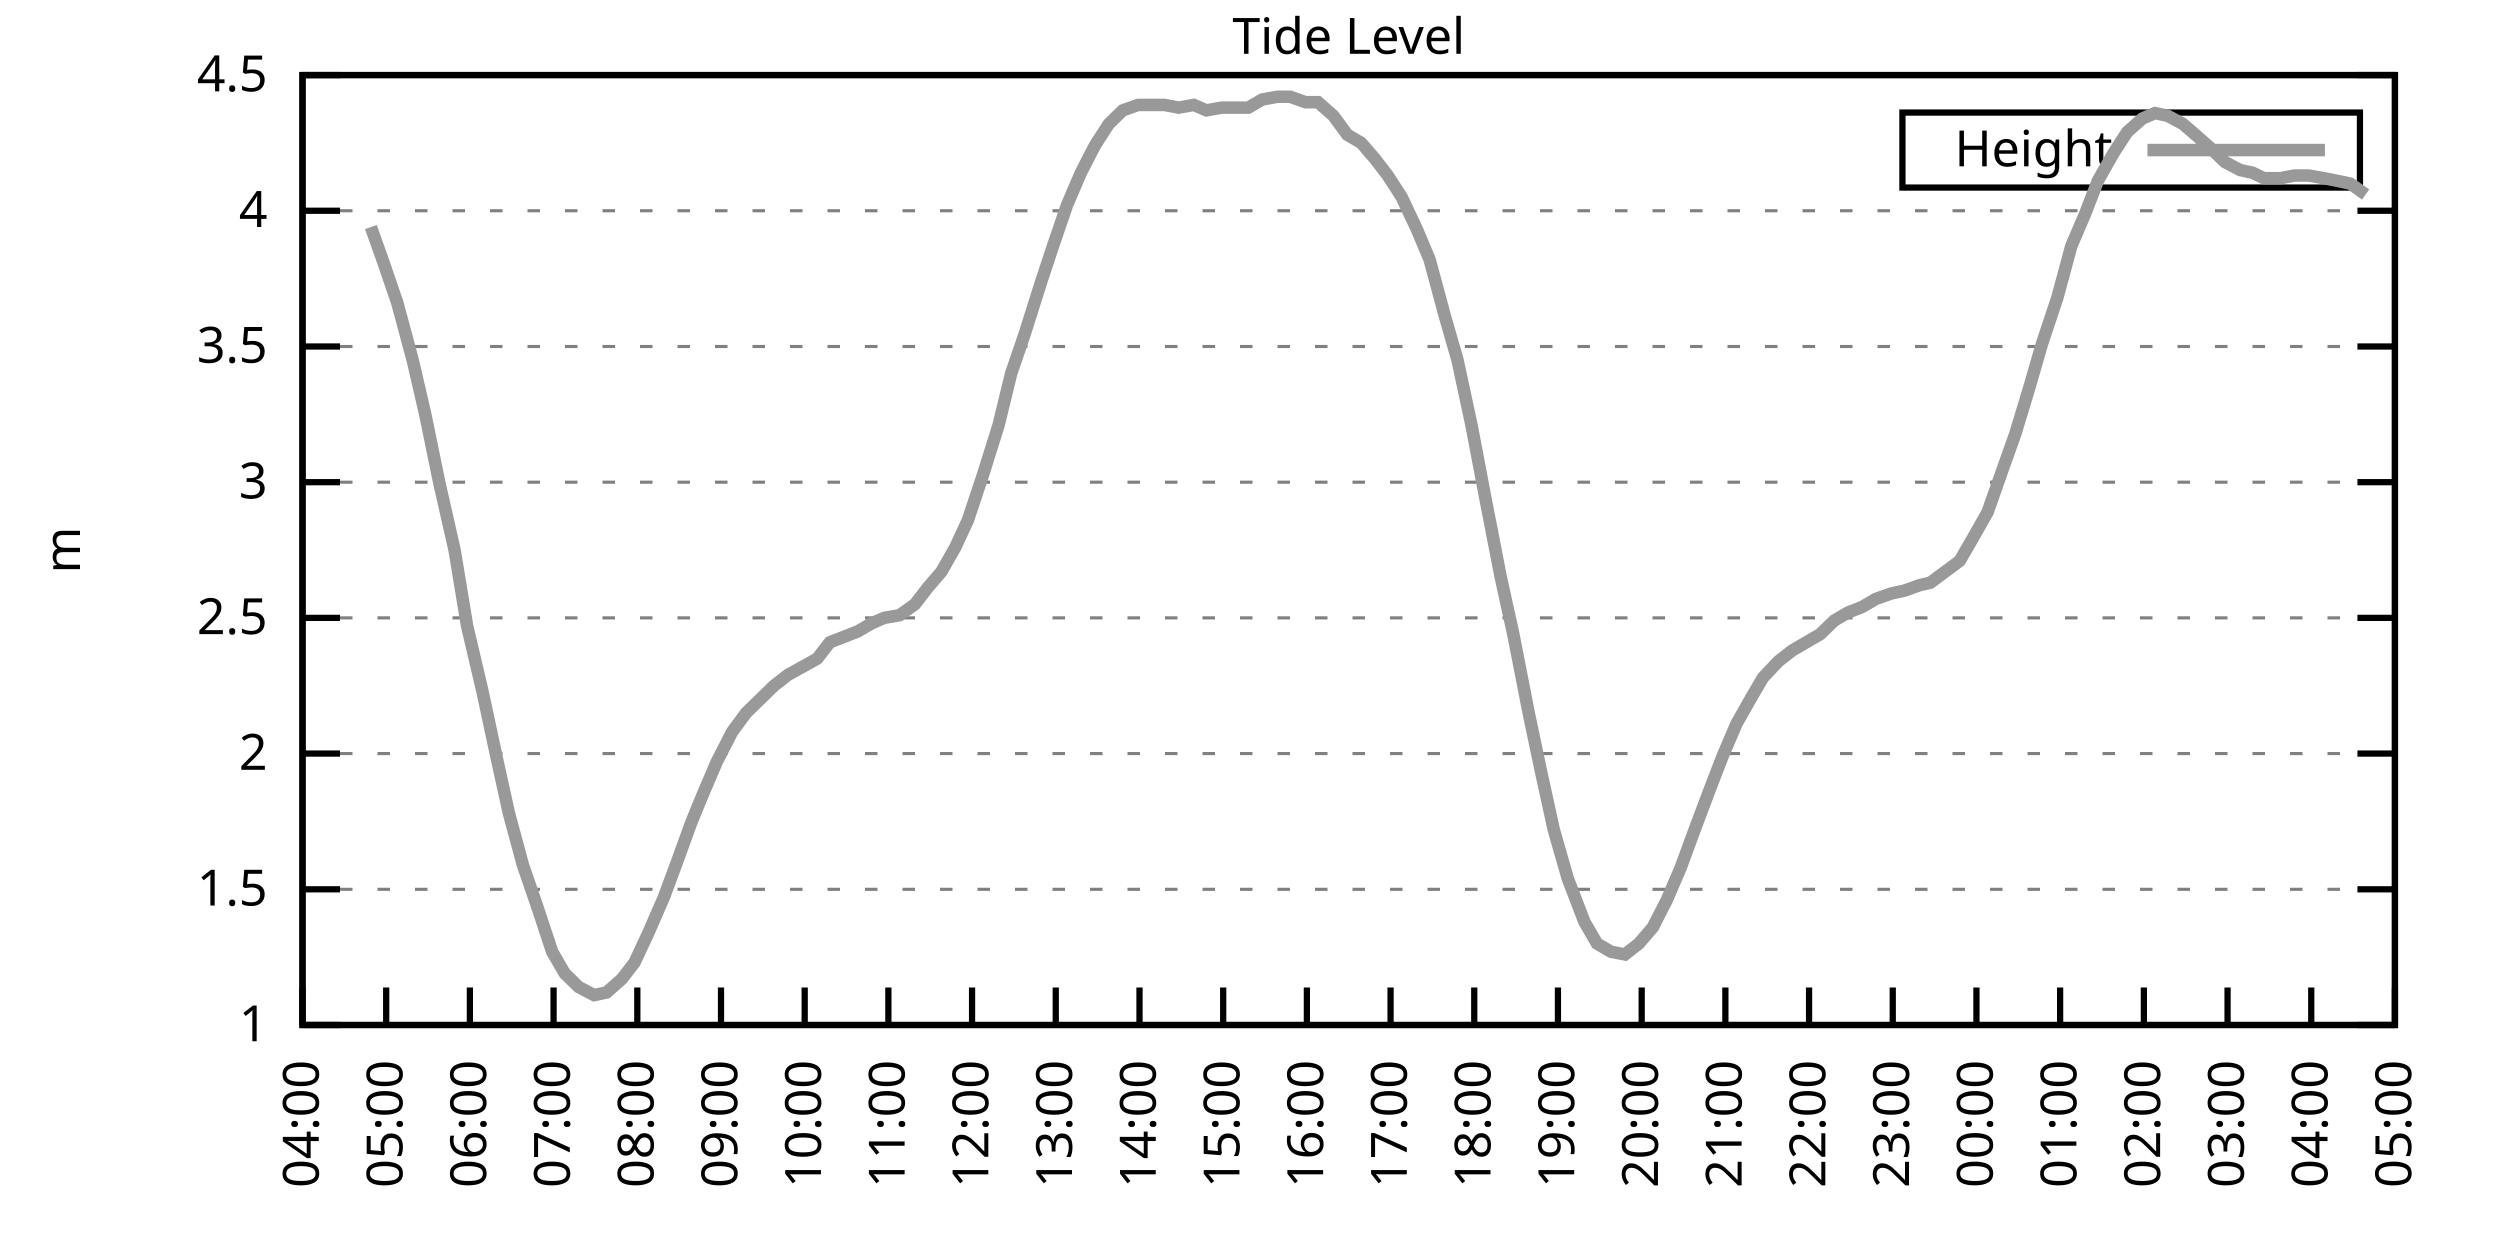
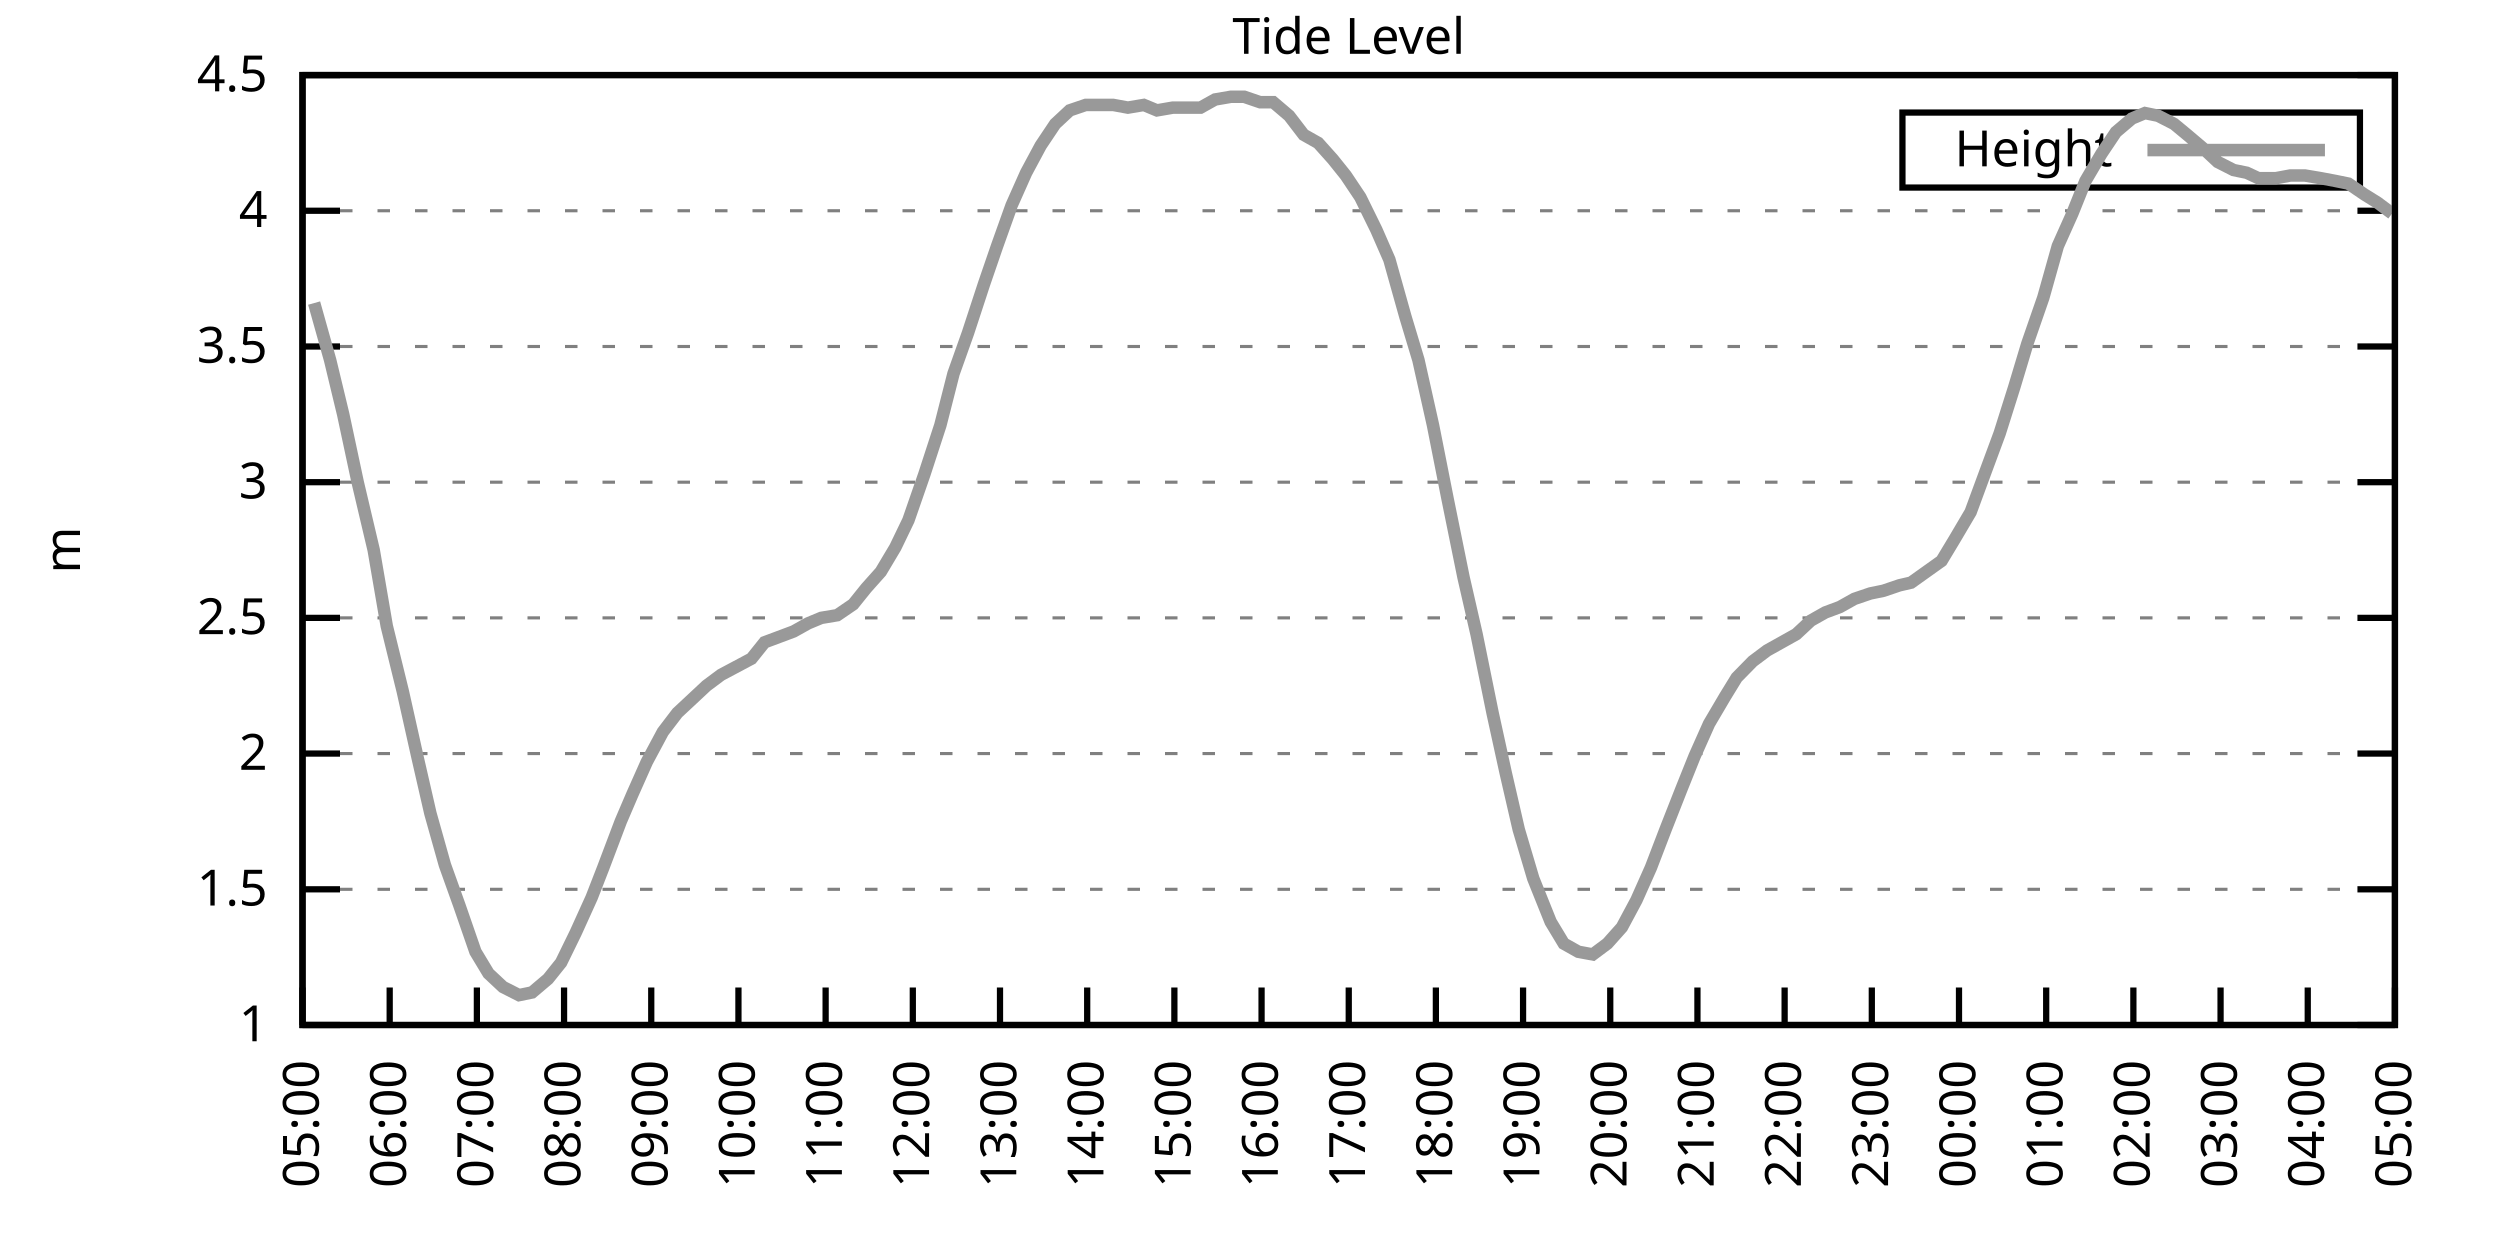
<svg xmlns="http://www.w3.org/2000/svg" xmlns:xlink="http://www.w3.org/1999/xlink" width="400" height="200" viewBox="0 0 400 200">
  <g id="gnuplot_canvas">
    <rect x="0" y="0" width="400" height="200" fill="none" />
    <defs>
      <circle id="gpDot" r="0.5" stroke-width="0.5" stroke="currentColor" />
      <path id="gpPt0" stroke-width="0.333" stroke="currentColor" d="M-1,0 h2 M0,-1 v2" />
      <path id="gpPt1" stroke-width="0.333" stroke="currentColor" d="M-1,-1 L1,1 M1,-1 L-1,1" />
      <path id="gpPt2" stroke-width="0.333" stroke="currentColor" d="M-1,0 L1,0 M0,-1 L0,1 M-1,-1 L1,1 M-1,1 L1,-1" />
      <rect id="gpPt3" stroke-width="0.333" stroke="currentColor" x="-1" y="-1" width="2" height="2" />
      <rect id="gpPt4" stroke-width="0.333" stroke="currentColor" fill="currentColor" x="-1" y="-1" width="2" height="2" />
      <circle id="gpPt5" stroke-width="0.333" stroke="currentColor" cx="0" cy="0" r="1" />
      <use xlink:href="#gpPt5" id="gpPt6" fill="currentColor" stroke="none" />
      <path id="gpPt7" stroke-width="0.333" stroke="currentColor" d="M0,-1.33 L-1.33,0.67 L1.33,0.67 z" />
      <use xlink:href="#gpPt7" id="gpPt8" fill="currentColor" stroke="none" />
      <use xlink:href="#gpPt7" id="gpPt9" stroke="currentColor" transform="rotate(180)" />
      <use xlink:href="#gpPt9" id="gpPt10" fill="currentColor" stroke="none" />
      <use xlink:href="#gpPt3" id="gpPt11" stroke="currentColor" transform="rotate(45)" />
      <use xlink:href="#gpPt11" id="gpPt12" fill="currentColor" stroke="none" />
      <path id="gpPt13" stroke-width="0.333" stroke="currentColor" d="M0,1.330 L1.265,0.411 L0.782,-1.067 L-0.782,-1.076 L-1.265,0.411 z" />
      <use xlink:href="#gpPt13" id="gpPt14" fill="currentColor" stroke="none" />
      <filter id="textbox" filterUnits="objectBoundingBox" x="0" y="0" height="1" width="1">
        <feFlood flood-color="white" flood-opacity="1" result="bgnd" />
        <feComposite in="SourceGraphic" in2="bgnd" operator="atop" />
      </filter>
      <filter id="greybox" filterUnits="objectBoundingBox" x="0" y="0" height="1" width="1">
        <feFlood flood-color="lightgrey" flood-opacity="1" result="grey" />
        <feComposite in="SourceGraphic" in2="grey" operator="atop" />
      </filter>
    </defs>
    <g fill="none" color="white" stroke="currentColor" stroke-width="1.00" stroke-linecap="butt" stroke-linejoin="miter">
</g>
    <g fill="none" color="black" stroke="currentColor" stroke-width="1.00" stroke-linecap="butt" stroke-linejoin="miter">
      <g stroke="none" shape-rendering="crispEdges">
        <polygon fill="rgb(255, 255, 255)" points="48.40,164.00 383.18,164.00 383.18,12.02 48.40,12.02 " />
      </g>
    </g>
    <g fill="none" color="black" stroke="currentColor" stroke-width="1.00" stroke-linecap="butt" stroke-linejoin="miter">
</g>
    <g fill="none" color="black" stroke="black" stroke-width="0.50" stroke-linecap="butt" stroke-linejoin="miter">
</g>
    <g fill="none" color="gray" stroke="currentColor" stroke-width="0.50" stroke-linecap="butt" stroke-linejoin="miter">
      <path stroke="gray" stroke-dasharray="2,4" class="gridline" d="M48.40,164.00 L383.19,164.00  " />
    </g>
    <g fill="none" color="gray" stroke="gray" stroke-width="1.00" stroke-linecap="butt" stroke-linejoin="miter">
</g>
    <g fill="none" color="black" stroke="currentColor" stroke-width="1.00" stroke-linecap="butt" stroke-linejoin="miter">
      <path stroke="black" d="M48.40,164.00 L54.40,164.00 M383.19,164.00 L377.19,164.00  " />
      <g transform="translate(42.80,166.60)" stroke="none" fill="black" font-family="Sans" font-size="8.00" text-anchor="end">
        <text>
          <tspan font-family="Sans"> 1</tspan>
        </text>
      </g>
    </g>
    <g fill="none" color="black" stroke="currentColor" stroke-width="1.00" stroke-linecap="butt" stroke-linejoin="miter">
</g>
    <g fill="none" color="black" stroke="black" stroke-width="0.50" stroke-linecap="butt" stroke-linejoin="miter">
</g>
    <g fill="none" color="gray" stroke="currentColor" stroke-width="0.50" stroke-linecap="butt" stroke-linejoin="miter">
      <path stroke="gray" stroke-dasharray="2,4" class="gridline" d="M48.40,142.29 L383.19,142.29  " />
    </g>
    <g fill="none" color="gray" stroke="gray" stroke-width="1.00" stroke-linecap="butt" stroke-linejoin="miter">
</g>
    <g fill="none" color="black" stroke="currentColor" stroke-width="1.00" stroke-linecap="butt" stroke-linejoin="miter">
      <path stroke="black" d="M48.40,142.29 L54.40,142.29 M383.19,142.29 L377.19,142.29  " />
      <g transform="translate(42.80,144.89)" stroke="none" fill="black" font-family="Sans" font-size="8.00" text-anchor="end">
        <text>
          <tspan font-family="Sans"> 1.5</tspan>
        </text>
      </g>
    </g>
    <g fill="none" color="black" stroke="currentColor" stroke-width="1.00" stroke-linecap="butt" stroke-linejoin="miter">
</g>
    <g fill="none" color="black" stroke="black" stroke-width="0.50" stroke-linecap="butt" stroke-linejoin="miter">
</g>
    <g fill="none" color="gray" stroke="currentColor" stroke-width="0.50" stroke-linecap="butt" stroke-linejoin="miter">
      <path stroke="gray" stroke-dasharray="2,4" class="gridline" d="M48.40,120.57 L383.19,120.57  " />
    </g>
    <g fill="none" color="gray" stroke="gray" stroke-width="1.00" stroke-linecap="butt" stroke-linejoin="miter">
</g>
    <g fill="none" color="black" stroke="currentColor" stroke-width="1.00" stroke-linecap="butt" stroke-linejoin="miter">
      <path stroke="black" d="M48.40,120.57 L54.40,120.57 M383.19,120.57 L377.19,120.57  " />
      <g transform="translate(42.80,123.17)" stroke="none" fill="black" font-family="Sans" font-size="8.00" text-anchor="end">
        <text>
          <tspan font-family="Sans"> 2</tspan>
        </text>
      </g>
    </g>
    <g fill="none" color="black" stroke="currentColor" stroke-width="1.00" stroke-linecap="butt" stroke-linejoin="miter">
</g>
    <g fill="none" color="black" stroke="black" stroke-width="0.50" stroke-linecap="butt" stroke-linejoin="miter">
</g>
    <g fill="none" color="gray" stroke="currentColor" stroke-width="0.50" stroke-linecap="butt" stroke-linejoin="miter">
      <path stroke="gray" stroke-dasharray="2,4" class="gridline" d="M48.40,98.86 L383.19,98.86  " />
    </g>
    <g fill="none" color="gray" stroke="gray" stroke-width="1.00" stroke-linecap="butt" stroke-linejoin="miter">
</g>
    <g fill="none" color="black" stroke="currentColor" stroke-width="1.00" stroke-linecap="butt" stroke-linejoin="miter">
      <path stroke="black" d="M48.40,98.86 L54.40,98.86 M383.19,98.86 L377.19,98.86  " />
      <g transform="translate(42.80,101.46)" stroke="none" fill="black" font-family="Sans" font-size="8.00" text-anchor="end">
        <text>
          <tspan font-family="Sans"> 2.5</tspan>
        </text>
      </g>
    </g>
    <g fill="none" color="black" stroke="currentColor" stroke-width="1.00" stroke-linecap="butt" stroke-linejoin="miter">
</g>
    <g fill="none" color="black" stroke="black" stroke-width="0.50" stroke-linecap="butt" stroke-linejoin="miter">
</g>
    <g fill="none" color="gray" stroke="currentColor" stroke-width="0.50" stroke-linecap="butt" stroke-linejoin="miter">
      <path stroke="gray" stroke-dasharray="2,4" class="gridline" d="M48.40,77.15 L383.19,77.15  " />
    </g>
    <g fill="none" color="gray" stroke="gray" stroke-width="1.00" stroke-linecap="butt" stroke-linejoin="miter">
</g>
    <g fill="none" color="black" stroke="currentColor" stroke-width="1.00" stroke-linecap="butt" stroke-linejoin="miter">
      <path stroke="black" d="M48.40,77.15 L54.40,77.15 M383.19,77.15 L377.19,77.15  " />
      <g transform="translate(42.80,79.75)" stroke="none" fill="black" font-family="Sans" font-size="8.00" text-anchor="end">
        <text>
          <tspan font-family="Sans"> 3</tspan>
        </text>
      </g>
    </g>
    <g fill="none" color="black" stroke="currentColor" stroke-width="1.00" stroke-linecap="butt" stroke-linejoin="miter">
</g>
    <g fill="none" color="black" stroke="black" stroke-width="0.50" stroke-linecap="butt" stroke-linejoin="miter">
</g>
    <g fill="none" color="gray" stroke="currentColor" stroke-width="0.50" stroke-linecap="butt" stroke-linejoin="miter">
      <path stroke="gray" stroke-dasharray="2,4" class="gridline" d="M48.40,55.44 L383.19,55.44  " />
    </g>
    <g fill="none" color="gray" stroke="gray" stroke-width="1.00" stroke-linecap="butt" stroke-linejoin="miter">
</g>
    <g fill="none" color="black" stroke="currentColor" stroke-width="1.00" stroke-linecap="butt" stroke-linejoin="miter">
      <path stroke="black" d="M48.40,55.44 L54.40,55.44 M383.19,55.44 L377.19,55.44  " />
      <g transform="translate(42.80,58.04)" stroke="none" fill="black" font-family="Sans" font-size="8.00" text-anchor="end">
        <text>
          <tspan font-family="Sans"> 3.5</tspan>
        </text>
      </g>
    </g>
    <g fill="none" color="black" stroke="currentColor" stroke-width="1.00" stroke-linecap="butt" stroke-linejoin="miter">
</g>
    <g fill="none" color="black" stroke="black" stroke-width="0.50" stroke-linecap="butt" stroke-linejoin="miter">
</g>
    <g fill="none" color="gray" stroke="currentColor" stroke-width="0.50" stroke-linecap="butt" stroke-linejoin="miter">
      <path stroke="gray" stroke-dasharray="2,4" class="gridline" d="M48.40,33.72 L383.19,33.72  " />
    </g>
    <g fill="none" color="gray" stroke="gray" stroke-width="1.00" stroke-linecap="butt" stroke-linejoin="miter">
</g>
    <g fill="none" color="black" stroke="currentColor" stroke-width="1.00" stroke-linecap="butt" stroke-linejoin="miter">
      <path stroke="black" d="M48.40,33.72 L54.40,33.72 M383.19,33.72 L377.19,33.72  " />
      <g transform="translate(42.80,36.32)" stroke="none" fill="black" font-family="Sans" font-size="8.00" text-anchor="end">
        <text>
          <tspan font-family="Sans"> 4</tspan>
        </text>
      </g>
    </g>
    <g fill="none" color="black" stroke="currentColor" stroke-width="1.00" stroke-linecap="butt" stroke-linejoin="miter">
</g>
    <g fill="none" color="black" stroke="black" stroke-width="0.50" stroke-linecap="butt" stroke-linejoin="miter">
</g>
    <g fill="none" color="gray" stroke="currentColor" stroke-width="0.50" stroke-linecap="butt" stroke-linejoin="miter">
      <path stroke="gray" stroke-dasharray="2,4" class="gridline" d="M48.40,12.01 L383.19,12.01  " />
    </g>
    <g fill="none" color="gray" stroke="gray" stroke-width="1.00" stroke-linecap="butt" stroke-linejoin="miter">
</g>
    <g fill="none" color="black" stroke="currentColor" stroke-width="1.00" stroke-linecap="butt" stroke-linejoin="miter">
      <path stroke="black" d="M48.40,12.01 L54.40,12.01 M383.19,12.01 L377.19,12.01  " />
      <g transform="translate(42.80,14.61)" stroke="none" fill="black" font-family="Sans" font-size="8.00" text-anchor="end">
        <text>
          <tspan font-family="Sans"> 4.5</tspan>
        </text>
      </g>
    </g>
    <g fill="none" color="black" stroke="currentColor" stroke-width="1.00" stroke-linecap="butt" stroke-linejoin="miter">
      <path stroke="black" d="M48.40,164.00 L48.40,158.00  " />
      <g transform="translate(51.00,169.60) rotate(270.00)" stroke="none" fill="black" font-family="Sans" font-size="8.00" text-anchor="end">
        <text>
-           <tspan font-family="Sans">04:00</tspan>
-         </text>
-       </g>
-     </g>
-     <g fill="none" color="black" stroke="currentColor" stroke-width="1.00" stroke-linecap="butt" stroke-linejoin="miter">
-       <path stroke="black" d="M61.79,164.00 L61.79,158.00  " />
-       <g transform="translate(64.39,169.60) rotate(270.00)" stroke="none" fill="black" font-family="Sans" font-size="8.00" text-anchor="end">
-         <text>
          <tspan font-family="Sans">05:00</tspan>
        </text>
      </g>
    </g>
    <g fill="none" color="black" stroke="currentColor" stroke-width="1.00" stroke-linecap="butt" stroke-linejoin="miter">
-       <path stroke="black" d="M75.18,164.00 L75.18,158.00  " />
-       <g transform="translate(77.78,169.60) rotate(270.00)" stroke="none" fill="black" font-family="Sans" font-size="8.00" text-anchor="end">
+       <path stroke="black" d="M62.35,164.00 L62.35,158.00  " />
+       <g transform="translate(64.95,169.60) rotate(270.00)" stroke="none" fill="black" font-family="Sans" font-size="8.00" text-anchor="end">
        <text>
          <tspan font-family="Sans">06:00</tspan>
        </text>
      </g>
    </g>
    <g fill="none" color="black" stroke="currentColor" stroke-width="1.00" stroke-linecap="butt" stroke-linejoin="miter">
-       <path stroke="black" d="M88.57,164.00 L88.57,158.00  " />
-       <g transform="translate(91.17,169.60) rotate(270.00)" stroke="none" fill="black" font-family="Sans" font-size="8.00" text-anchor="end">
+       <path stroke="black" d="M76.30,164.00 L76.30,158.00  " />
+       <g transform="translate(78.90,169.60) rotate(270.00)" stroke="none" fill="black" font-family="Sans" font-size="8.00" text-anchor="end">
        <text>
          <tspan font-family="Sans">07:00</tspan>
        </text>
      </g>
    </g>
    <g fill="none" color="black" stroke="currentColor" stroke-width="1.00" stroke-linecap="butt" stroke-linejoin="miter">
-       <path stroke="black" d="M101.97,164.00 L101.97,158.00  " />
-       <g transform="translate(104.57,169.60) rotate(270.00)" stroke="none" fill="black" font-family="Sans" font-size="8.00" text-anchor="end">
+       <path stroke="black" d="M90.25,164.00 L90.25,158.00  " />
+       <g transform="translate(92.85,169.60) rotate(270.00)" stroke="none" fill="black" font-family="Sans" font-size="8.00" text-anchor="end">
        <text>
          <tspan font-family="Sans">08:00</tspan>
        </text>
      </g>
    </g>
    <g fill="none" color="black" stroke="currentColor" stroke-width="1.00" stroke-linecap="butt" stroke-linejoin="miter">
-       <path stroke="black" d="M115.36,164.00 L115.36,158.00  " />
-       <g transform="translate(117.96,169.60) rotate(270.00)" stroke="none" fill="black" font-family="Sans" font-size="8.00" text-anchor="end">
+       <path stroke="black" d="M104.20,164.00 L104.20,158.00  " />
+       <g transform="translate(106.80,169.60) rotate(270.00)" stroke="none" fill="black" font-family="Sans" font-size="8.00" text-anchor="end">
        <text>
          <tspan font-family="Sans">09:00</tspan>
        </text>
      </g>
    </g>
    <g fill="none" color="black" stroke="currentColor" stroke-width="1.00" stroke-linecap="butt" stroke-linejoin="miter">
-       <path stroke="black" d="M128.75,164.00 L128.75,158.00  " />
-       <g transform="translate(131.35,169.60) rotate(270.00)" stroke="none" fill="black" font-family="Sans" font-size="8.00" text-anchor="end">
+       <path stroke="black" d="M118.15,164.00 L118.15,158.00  " />
+       <g transform="translate(120.75,169.60) rotate(270.00)" stroke="none" fill="black" font-family="Sans" font-size="8.00" text-anchor="end">
        <text>
          <tspan font-family="Sans">10:00</tspan>
        </text>
      </g>
    </g>
    <g fill="none" color="black" stroke="currentColor" stroke-width="1.00" stroke-linecap="butt" stroke-linejoin="miter">
-       <path stroke="black" d="M142.14,164.00 L142.14,158.00  " />
-       <g transform="translate(144.74,169.60) rotate(270.00)" stroke="none" fill="black" font-family="Sans" font-size="8.00" text-anchor="end">
+       <path stroke="black" d="M132.10,164.00 L132.10,158.00  " />
+       <g transform="translate(134.70,169.60) rotate(270.00)" stroke="none" fill="black" font-family="Sans" font-size="8.00" text-anchor="end">
        <text>
          <tspan font-family="Sans">11:00</tspan>
        </text>
      </g>
    </g>
    <g fill="none" color="black" stroke="currentColor" stroke-width="1.00" stroke-linecap="butt" stroke-linejoin="miter">
-       <path stroke="black" d="M155.53,164.00 L155.53,158.00  " />
-       <g transform="translate(158.13,169.60) rotate(270.00)" stroke="none" fill="black" font-family="Sans" font-size="8.00" text-anchor="end">
+       <path stroke="black" d="M146.05,164.00 L146.05,158.00  " />
+       <g transform="translate(148.65,169.60) rotate(270.00)" stroke="none" fill="black" font-family="Sans" font-size="8.00" text-anchor="end">
        <text>
          <tspan font-family="Sans">12:00</tspan>
        </text>
      </g>
    </g>
    <g fill="none" color="black" stroke="currentColor" stroke-width="1.00" stroke-linecap="butt" stroke-linejoin="miter">
-       <path stroke="black" d="M168.92,164.00 L168.92,158.00  " />
-       <g transform="translate(171.52,169.60) rotate(270.00)" stroke="none" fill="black" font-family="Sans" font-size="8.00" text-anchor="end">
+       <path stroke="black" d="M160.00,164.00 L160.00,158.00  " />
+       <g transform="translate(162.60,169.60) rotate(270.00)" stroke="none" fill="black" font-family="Sans" font-size="8.00" text-anchor="end">
        <text>
          <tspan font-family="Sans">13:00</tspan>
        </text>
      </g>
    </g>
    <g fill="none" color="black" stroke="currentColor" stroke-width="1.00" stroke-linecap="butt" stroke-linejoin="miter">
-       <path stroke="black" d="M182.32,164.00 L182.32,158.00  " />
-       <g transform="translate(184.92,169.60) rotate(270.00)" stroke="none" fill="black" font-family="Sans" font-size="8.00" text-anchor="end">
+       <path stroke="black" d="M173.95,164.00 L173.95,158.00  " />
+       <g transform="translate(176.55,169.60) rotate(270.00)" stroke="none" fill="black" font-family="Sans" font-size="8.00" text-anchor="end">
        <text>
          <tspan font-family="Sans">14:00</tspan>
        </text>
      </g>
    </g>
    <g fill="none" color="black" stroke="currentColor" stroke-width="1.00" stroke-linecap="butt" stroke-linejoin="miter">
-       <path stroke="black" d="M195.71,164.00 L195.71,158.00  " />
-       <g transform="translate(198.31,169.60) rotate(270.00)" stroke="none" fill="black" font-family="Sans" font-size="8.00" text-anchor="end">
+       <path stroke="black" d="M187.90,164.00 L187.90,158.00  " />
+       <g transform="translate(190.50,169.60) rotate(270.00)" stroke="none" fill="black" font-family="Sans" font-size="8.00" text-anchor="end">
        <text>
          <tspan font-family="Sans">15:00</tspan>
        </text>
      </g>
    </g>
    <g fill="none" color="black" stroke="currentColor" stroke-width="1.00" stroke-linecap="butt" stroke-linejoin="miter">
-       <path stroke="black" d="M209.10,164.00 L209.10,158.00  " />
-       <g transform="translate(211.70,169.60) rotate(270.00)" stroke="none" fill="black" font-family="Sans" font-size="8.00" text-anchor="end">
+       <path stroke="black" d="M201.85,164.00 L201.85,158.00  " />
+       <g transform="translate(204.45,169.60) rotate(270.00)" stroke="none" fill="black" font-family="Sans" font-size="8.00" text-anchor="end">
        <text>
          <tspan font-family="Sans">16:00</tspan>
        </text>
      </g>
    </g>
    <g fill="none" color="black" stroke="currentColor" stroke-width="1.00" stroke-linecap="butt" stroke-linejoin="miter">
-       <path stroke="black" d="M222.49,164.00 L222.49,158.00  " />
-       <g transform="translate(225.09,169.60) rotate(270.00)" stroke="none" fill="black" font-family="Sans" font-size="8.00" text-anchor="end">
+       <path stroke="black" d="M215.80,164.00 L215.80,158.00  " />
+       <g transform="translate(218.40,169.60) rotate(270.00)" stroke="none" fill="black" font-family="Sans" font-size="8.00" text-anchor="end">
        <text>
          <tspan font-family="Sans">17:00</tspan>
        </text>
      </g>
    </g>
    <g fill="none" color="black" stroke="currentColor" stroke-width="1.00" stroke-linecap="butt" stroke-linejoin="miter">
-       <path stroke="black" d="M235.88,164.00 L235.88,158.00  " />
-       <g transform="translate(238.48,169.60) rotate(270.00)" stroke="none" fill="black" font-family="Sans" font-size="8.00" text-anchor="end">
+       <path stroke="black" d="M229.74,164.00 L229.74,158.00  " />
+       <g transform="translate(232.34,169.60) rotate(270.00)" stroke="none" fill="black" font-family="Sans" font-size="8.00" text-anchor="end">
        <text>
          <tspan font-family="Sans">18:00</tspan>
        </text>
      </g>
    </g>
    <g fill="none" color="black" stroke="currentColor" stroke-width="1.00" stroke-linecap="butt" stroke-linejoin="miter">
-       <path stroke="black" d="M249.27,164.00 L249.27,158.00  " />
-       <g transform="translate(251.87,169.60) rotate(270.00)" stroke="none" fill="black" font-family="Sans" font-size="8.00" text-anchor="end">
+       <path stroke="black" d="M243.69,164.00 L243.69,158.00  " />
+       <g transform="translate(246.29,169.60) rotate(270.00)" stroke="none" fill="black" font-family="Sans" font-size="8.00" text-anchor="end">
        <text>
          <tspan font-family="Sans">19:00</tspan>
        </text>
      </g>
    </g>
    <g fill="none" color="black" stroke="currentColor" stroke-width="1.00" stroke-linecap="butt" stroke-linejoin="miter">
-       <path stroke="black" d="M262.67,164.00 L262.67,158.00  " />
-       <g transform="translate(265.27,169.60) rotate(270.00)" stroke="none" fill="black" font-family="Sans" font-size="8.00" text-anchor="end">
+       <path stroke="black" d="M257.64,164.00 L257.64,158.00  " />
+       <g transform="translate(260.24,169.60) rotate(270.00)" stroke="none" fill="black" font-family="Sans" font-size="8.00" text-anchor="end">
        <text>
          <tspan font-family="Sans">20:00</tspan>
        </text>
      </g>
    </g>
    <g fill="none" color="black" stroke="currentColor" stroke-width="1.00" stroke-linecap="butt" stroke-linejoin="miter">
-       <path stroke="black" d="M276.06,164.00 L276.06,158.00  " />
-       <g transform="translate(278.66,169.60) rotate(270.00)" stroke="none" fill="black" font-family="Sans" font-size="8.00" text-anchor="end">
+       <path stroke="black" d="M271.59,164.00 L271.59,158.00  " />
+       <g transform="translate(274.19,169.60) rotate(270.00)" stroke="none" fill="black" font-family="Sans" font-size="8.00" text-anchor="end">
        <text>
          <tspan font-family="Sans">21:00</tspan>
        </text>
      </g>
    </g>
    <g fill="none" color="black" stroke="currentColor" stroke-width="1.00" stroke-linecap="butt" stroke-linejoin="miter">
-       <path stroke="black" d="M289.45,164.00 L289.45,158.00  " />
-       <g transform="translate(292.05,169.60) rotate(270.00)" stroke="none" fill="black" font-family="Sans" font-size="8.00" text-anchor="end">
+       <path stroke="black" d="M285.54,164.00 L285.54,158.00  " />
+       <g transform="translate(288.14,169.60) rotate(270.00)" stroke="none" fill="black" font-family="Sans" font-size="8.00" text-anchor="end">
        <text>
          <tspan font-family="Sans">22:00</tspan>
        </text>
      </g>
    </g>
    <g fill="none" color="black" stroke="currentColor" stroke-width="1.00" stroke-linecap="butt" stroke-linejoin="miter">
-       <path stroke="black" d="M302.84,164.00 L302.84,158.00  " />
-       <g transform="translate(305.44,169.60) rotate(270.00)" stroke="none" fill="black" font-family="Sans" font-size="8.00" text-anchor="end">
+       <path stroke="black" d="M299.49,164.00 L299.49,158.00  " />
+       <g transform="translate(302.09,169.60) rotate(270.00)" stroke="none" fill="black" font-family="Sans" font-size="8.00" text-anchor="end">
        <text>
          <tspan font-family="Sans">23:00</tspan>
        </text>
      </g>
    </g>
    <g fill="none" color="black" stroke="currentColor" stroke-width="1.00" stroke-linecap="butt" stroke-linejoin="miter">
-       <path stroke="black" d="M316.23,164.00 L316.23,158.00  " />
-       <g transform="translate(318.83,169.60) rotate(270.00)" stroke="none" fill="black" font-family="Sans" font-size="8.00" text-anchor="end">
+       <path stroke="black" d="M313.44,164.00 L313.44,158.00  " />
+       <g transform="translate(316.04,169.60) rotate(270.00)" stroke="none" fill="black" font-family="Sans" font-size="8.00" text-anchor="end">
        <text>
          <tspan font-family="Sans">00:00</tspan>
        </text>
      </g>
    </g>
    <g fill="none" color="black" stroke="currentColor" stroke-width="1.00" stroke-linecap="butt" stroke-linejoin="miter">
-       <path stroke="black" d="M329.62,164.00 L329.62,158.00  " />
-       <g transform="translate(332.22,169.60) rotate(270.00)" stroke="none" fill="black" font-family="Sans" font-size="8.00" text-anchor="end">
+       <path stroke="black" d="M327.39,164.00 L327.39,158.00  " />
+       <g transform="translate(329.99,169.60) rotate(270.00)" stroke="none" fill="black" font-family="Sans" font-size="8.00" text-anchor="end">
        <text>
          <tspan font-family="Sans">01:00</tspan>
        </text>
      </g>
    </g>
    <g fill="none" color="black" stroke="currentColor" stroke-width="1.00" stroke-linecap="butt" stroke-linejoin="miter">
-       <path stroke="black" d="M343.02,164.00 L343.02,158.00  " />
-       <g transform="translate(345.62,169.60) rotate(270.00)" stroke="none" fill="black" font-family="Sans" font-size="8.00" text-anchor="end">
+       <path stroke="black" d="M341.34,164.00 L341.34,158.00  " />
+       <g transform="translate(343.94,169.60) rotate(270.00)" stroke="none" fill="black" font-family="Sans" font-size="8.00" text-anchor="end">
        <text>
          <tspan font-family="Sans">02:00</tspan>
        </text>
      </g>
    </g>
    <g fill="none" color="black" stroke="currentColor" stroke-width="1.00" stroke-linecap="butt" stroke-linejoin="miter">
-       <path stroke="black" d="M356.41,164.00 L356.41,158.00  " />
-       <g transform="translate(359.01,169.60) rotate(270.00)" stroke="none" fill="black" font-family="Sans" font-size="8.00" text-anchor="end">
+       <path stroke="black" d="M355.29,164.00 L355.29,158.00  " />
+       <g transform="translate(357.89,169.60) rotate(270.00)" stroke="none" fill="black" font-family="Sans" font-size="8.00" text-anchor="end">
        <text>
          <tspan font-family="Sans">03:00</tspan>
        </text>
      </g>
    </g>
    <g fill="none" color="black" stroke="currentColor" stroke-width="1.00" stroke-linecap="butt" stroke-linejoin="miter">
-       <path stroke="black" d="M369.80,164.00 L369.80,158.00  " />
-       <g transform="translate(372.40,169.60) rotate(270.00)" stroke="none" fill="black" font-family="Sans" font-size="8.00" text-anchor="end">
+       <path stroke="black" d="M369.24,164.00 L369.24,158.00  " />
+       <g transform="translate(371.84,169.60) rotate(270.00)" stroke="none" fill="black" font-family="Sans" font-size="8.00" text-anchor="end">
        <text>
          <tspan font-family="Sans">04:00</tspan>
        </text>
      </g>
    </g>
    <g fill="none" color="black" stroke="currentColor" stroke-width="1.00" stroke-linecap="butt" stroke-linejoin="miter">
      <path stroke="black" d="M383.19,164.00 L383.19,158.00  " />
      <g transform="translate(385.79,169.60) rotate(270.00)" stroke="none" fill="black" font-family="Sans" font-size="8.00" text-anchor="end">
        <text>
          <tspan font-family="Sans">05:00</tspan>
        </text>
      </g>
    </g>
    <g fill="none" color="black" stroke="currentColor" stroke-width="1.00" stroke-linecap="butt" stroke-linejoin="miter">
</g>
    <g fill="none" color="black" stroke="currentColor" stroke-width="1.00" stroke-linecap="butt" stroke-linejoin="miter">
      <path stroke="black" d="M48.40,12.01 L48.40,164.00 L383.19,164.00 L383.19,12.01 L48.40,12.01 Z  " />
    </g>
    <g fill="none" color="black" stroke="currentColor" stroke-width="1.00" stroke-linecap="butt" stroke-linejoin="miter">
</g>
    <g fill="none" color="black" stroke="currentColor" stroke-width="1.00" stroke-linecap="butt" stroke-linejoin="miter">
      <path stroke="black" d="M304.39,30.01 L304.39,18.01 L377.59,18.01 L377.59,30.01 L304.39,30.01 Z  " />
    </g>
    <g id="Tide_level_plot_1">
      <g fill="none" color="white" stroke="black" stroke-width="2.00" stroke-linecap="butt" stroke-linejoin="miter">
</g>
      <g fill="none" color="black" stroke="currentColor" stroke-width="2.00" stroke-linecap="butt" stroke-linejoin="miter">
        <g transform="translate(337.99,26.61)" stroke="none" fill="black" font-family="Sans" font-size="8.00" text-anchor="end">
          <text>
            <tspan font-family="Sans">Height</tspan>
          </text>
        </g>
      </g>
      <g fill="none" color="black" stroke="currentColor" stroke-width="2.00" stroke-linecap="butt" stroke-linejoin="miter">
-         <path stroke="rgb(153, 153, 153)" d="M343.59,24.01 L371.99,24.01 M59.34,36.33 L61.35,41.97 L63.58,48.49 L66.03,57.61 L68.04,66.29 L70.27,77.15   L72.73,88.00 L74.74,100.16 L77.19,110.59 L79.42,121.01 L81.43,130.13 L83.66,138.38 L85.90,144.89 L88.35,152.28   L90.36,155.75 L92.59,157.92 L95.05,159.22 L97.06,158.79 L99.51,156.62 L101.52,154.01 L103.75,149.24 L106.21,143.59   L107.99,138.81 L110.67,131.43 L112.46,127.09 L114.69,121.88 L117.14,117.10 L119.38,114.06 L121.61,111.89 L123.84,109.72   L126.07,107.98 L130.76,105.38 L132.77,102.77 L135.00,101.90 L137.23,101.03 L139.46,99.73 L141.47,98.86 L143.93,98.43   L146.38,96.69 L148.39,94.08 L150.62,91.48 L152.85,87.57 L154.86,83.23 L157.32,75.85 L159.77,68.03 L161.78,59.78   L164.01,53.26 L166.47,45.45 L168.48,39.37 L170.71,32.85 L172.94,27.64 L175.17,23.30 L177.41,19.83 L179.64,17.66   L182.09,16.79 L184.10,16.79 L186.33,16.79 L188.57,17.22 L191.02,16.79 L193.03,17.66 L195.48,17.22 L197.49,17.22   L199.73,17.22 L201.96,15.92 L204.41,15.48 L206.42,15.48 L208.88,16.35 L210.88,16.35 L213.34,18.52 L215.57,21.56   L217.80,22.87 L220.04,25.47 L222.04,28.08 L224.28,31.55 L226.73,36.76 L228.74,41.54 L231.20,50.66 L233.20,57.61   L235.44,68.03 L237.67,79.75 L240.12,92.35 L242.13,101.47 L244.59,114.06 L246.60,123.61 L248.60,132.73 L250.84,140.55   L253.51,147.50 L255.52,150.97 L257.76,152.28 L259.99,152.71 L262.22,150.97 L264.45,148.37 L266.68,144.02 L268.92,138.81   L271.15,132.73 L273.60,126.22 L275.61,121.01 L277.84,115.80 L280.30,111.45 L282.08,108.42 L284.54,105.81 L286.77,104.07   L289.00,102.77 L291.23,101.47 L293.47,99.30 L295.70,97.99 L297.93,97.12 L300.16,95.82 L302.62,94.95 L304.63,94.52   L307.08,93.65 L308.87,93.22 L313.55,89.74 L315.56,86.27 L318.02,81.93 L320.47,74.98 L322.48,69.33 L324.71,61.95   L326.72,55.00 L329.18,47.62 L331.41,39.37 L333.64,34.16 L335.65,28.95 L338.10,24.60 L340.34,21.13 L342.79,18.96   L344.80,18.09 L346.81,18.52 L349.26,19.83 L351.27,21.56 L353.73,23.73 L355.96,25.91 L358.42,27.21 L360.42,27.64   L362.21,28.51 L364.89,28.51 L367.12,28.08 L369.35,28.08 L371.81,28.51 L374.04,28.95 L376.05,29.38 L378.50,31.12    " />
+         <path stroke="rgb(153, 153, 153)" d="M343.59,24.01 L371.99,24.01 M50.26,48.49 L52.82,57.61 L54.91,66.29 L57.23,77.15 L59.79,88.00 L61.88,100.16   L64.44,110.59 L66.77,121.01 L68.86,130.13 L71.18,138.38 L73.51,144.89 L76.07,152.28 L78.16,155.75 L80.48,157.92   L83.04,159.22 L85.13,158.79 L87.69,156.62 L89.78,154.01 L92.11,149.24 L94.67,143.59 L96.53,138.81 L99.32,131.43   L101.18,127.09 L103.50,121.88 L106.06,117.10 L108.38,114.06 L110.71,111.89 L113.03,109.72 L115.36,107.98 L120.24,105.38   L122.33,102.77 L124.66,101.90 L126.98,101.03 L129.31,99.73 L131.40,98.86 L133.96,98.43 L136.51,96.69 L138.61,94.08   L140.93,91.48 L143.26,87.57 L145.35,83.23 L147.91,75.85 L150.46,68.03 L152.56,59.78 L154.88,53.26 L157.44,45.45   L159.53,39.37 L161.86,32.85 L164.18,27.64 L166.51,23.30 L168.83,19.83 L171.16,17.66 L173.71,16.79 L175.81,16.79   L178.13,16.79 L180.46,17.22 L183.01,16.79 L185.11,17.66 L187.66,17.22 L189.76,17.22 L192.08,17.22 L194.41,15.92   L196.96,15.48 L199.06,15.48 L201.61,16.35 L203.71,16.35 L206.26,18.52 L208.59,21.56 L210.91,22.87 L213.24,25.47   L215.33,28.08 L217.65,31.55 L220.21,36.76 L222.30,41.54 L224.86,50.66 L226.95,57.61 L229.28,68.03 L231.60,79.75   L234.16,92.35 L236.25,101.47 L238.81,114.06 L240.90,123.61 L243.00,132.73 L245.32,140.55 L248.11,147.50 L250.20,150.97   L252.53,152.28 L254.85,152.71 L257.18,150.97 L259.50,148.37 L261.83,144.02 L264.15,138.81 L266.48,132.73 L269.04,126.22   L271.13,121.01 L273.45,115.80 L276.01,111.45 L277.87,108.42 L280.43,105.81 L282.75,104.07 L285.08,102.77 L287.40,101.47   L289.73,99.30 L292.05,97.99 L294.38,97.12 L296.70,95.82 L299.26,94.95 L301.35,94.52 L303.91,93.65 L305.77,93.22   L310.65,89.74 L312.74,86.27 L315.30,81.93 L317.86,74.98 L319.95,69.33 L322.28,61.95 L324.37,55.00 L326.93,47.62   L329.25,39.37 L331.58,34.16 L333.67,28.95 L336.23,24.60 L338.55,21.13 L341.11,18.96 L343.20,18.09 L345.29,18.52   L347.85,19.83 L349.94,21.56 L352.50,23.73 L354.83,25.91 L357.38,27.21 L359.48,27.64 L361.34,28.51 L364.13,28.51   L366.45,28.08 L368.78,28.08 L371.33,28.51 L373.66,28.95 L375.75,29.38 L378.31,31.12 L380.40,32.42 L382.73,34.16    " />
      </g>
    </g>
    <g fill="none" color="black" stroke="currentColor" stroke-width="2.00" stroke-linecap="butt" stroke-linejoin="miter">
</g>
    <g fill="none" color="black" stroke="black" stroke-width="1.00" stroke-linecap="butt" stroke-linejoin="miter">
</g>
    <g fill="none" color="black" stroke="currentColor" stroke-width="1.00" stroke-linecap="butt" stroke-linejoin="miter">
      <path stroke="black" d="M48.40,12.01 L48.40,164.00 L383.19,164.00 L383.19,12.01 L48.40,12.01 Z  " />
      <g transform="translate(12.80,88.01) rotate(270.00)" stroke="none" fill="black" font-family="Sans" font-size="8.00" text-anchor="middle">
        <text>
          <tspan font-family="Sans">m</tspan>
        </text>
      </g>
    </g>
    <g fill="none" color="black" stroke="currentColor" stroke-width="1.00" stroke-linecap="butt" stroke-linejoin="miter">
</g>
    <g fill="none" color="black" stroke="currentColor" stroke-width="1.00" stroke-linecap="butt" stroke-linejoin="miter">
      <g transform="translate(215.79,8.61)" stroke="none" fill="black" font-family="Sans" font-size="8.00" text-anchor="middle">
        <text>
          <tspan font-family="Sans">Tide Level</tspan>
        </text>
      </g>
    </g>
    <g fill="none" color="black" stroke="currentColor" stroke-width="1.00" stroke-linecap="butt" stroke-linejoin="miter">
</g>
  </g>
</svg>
